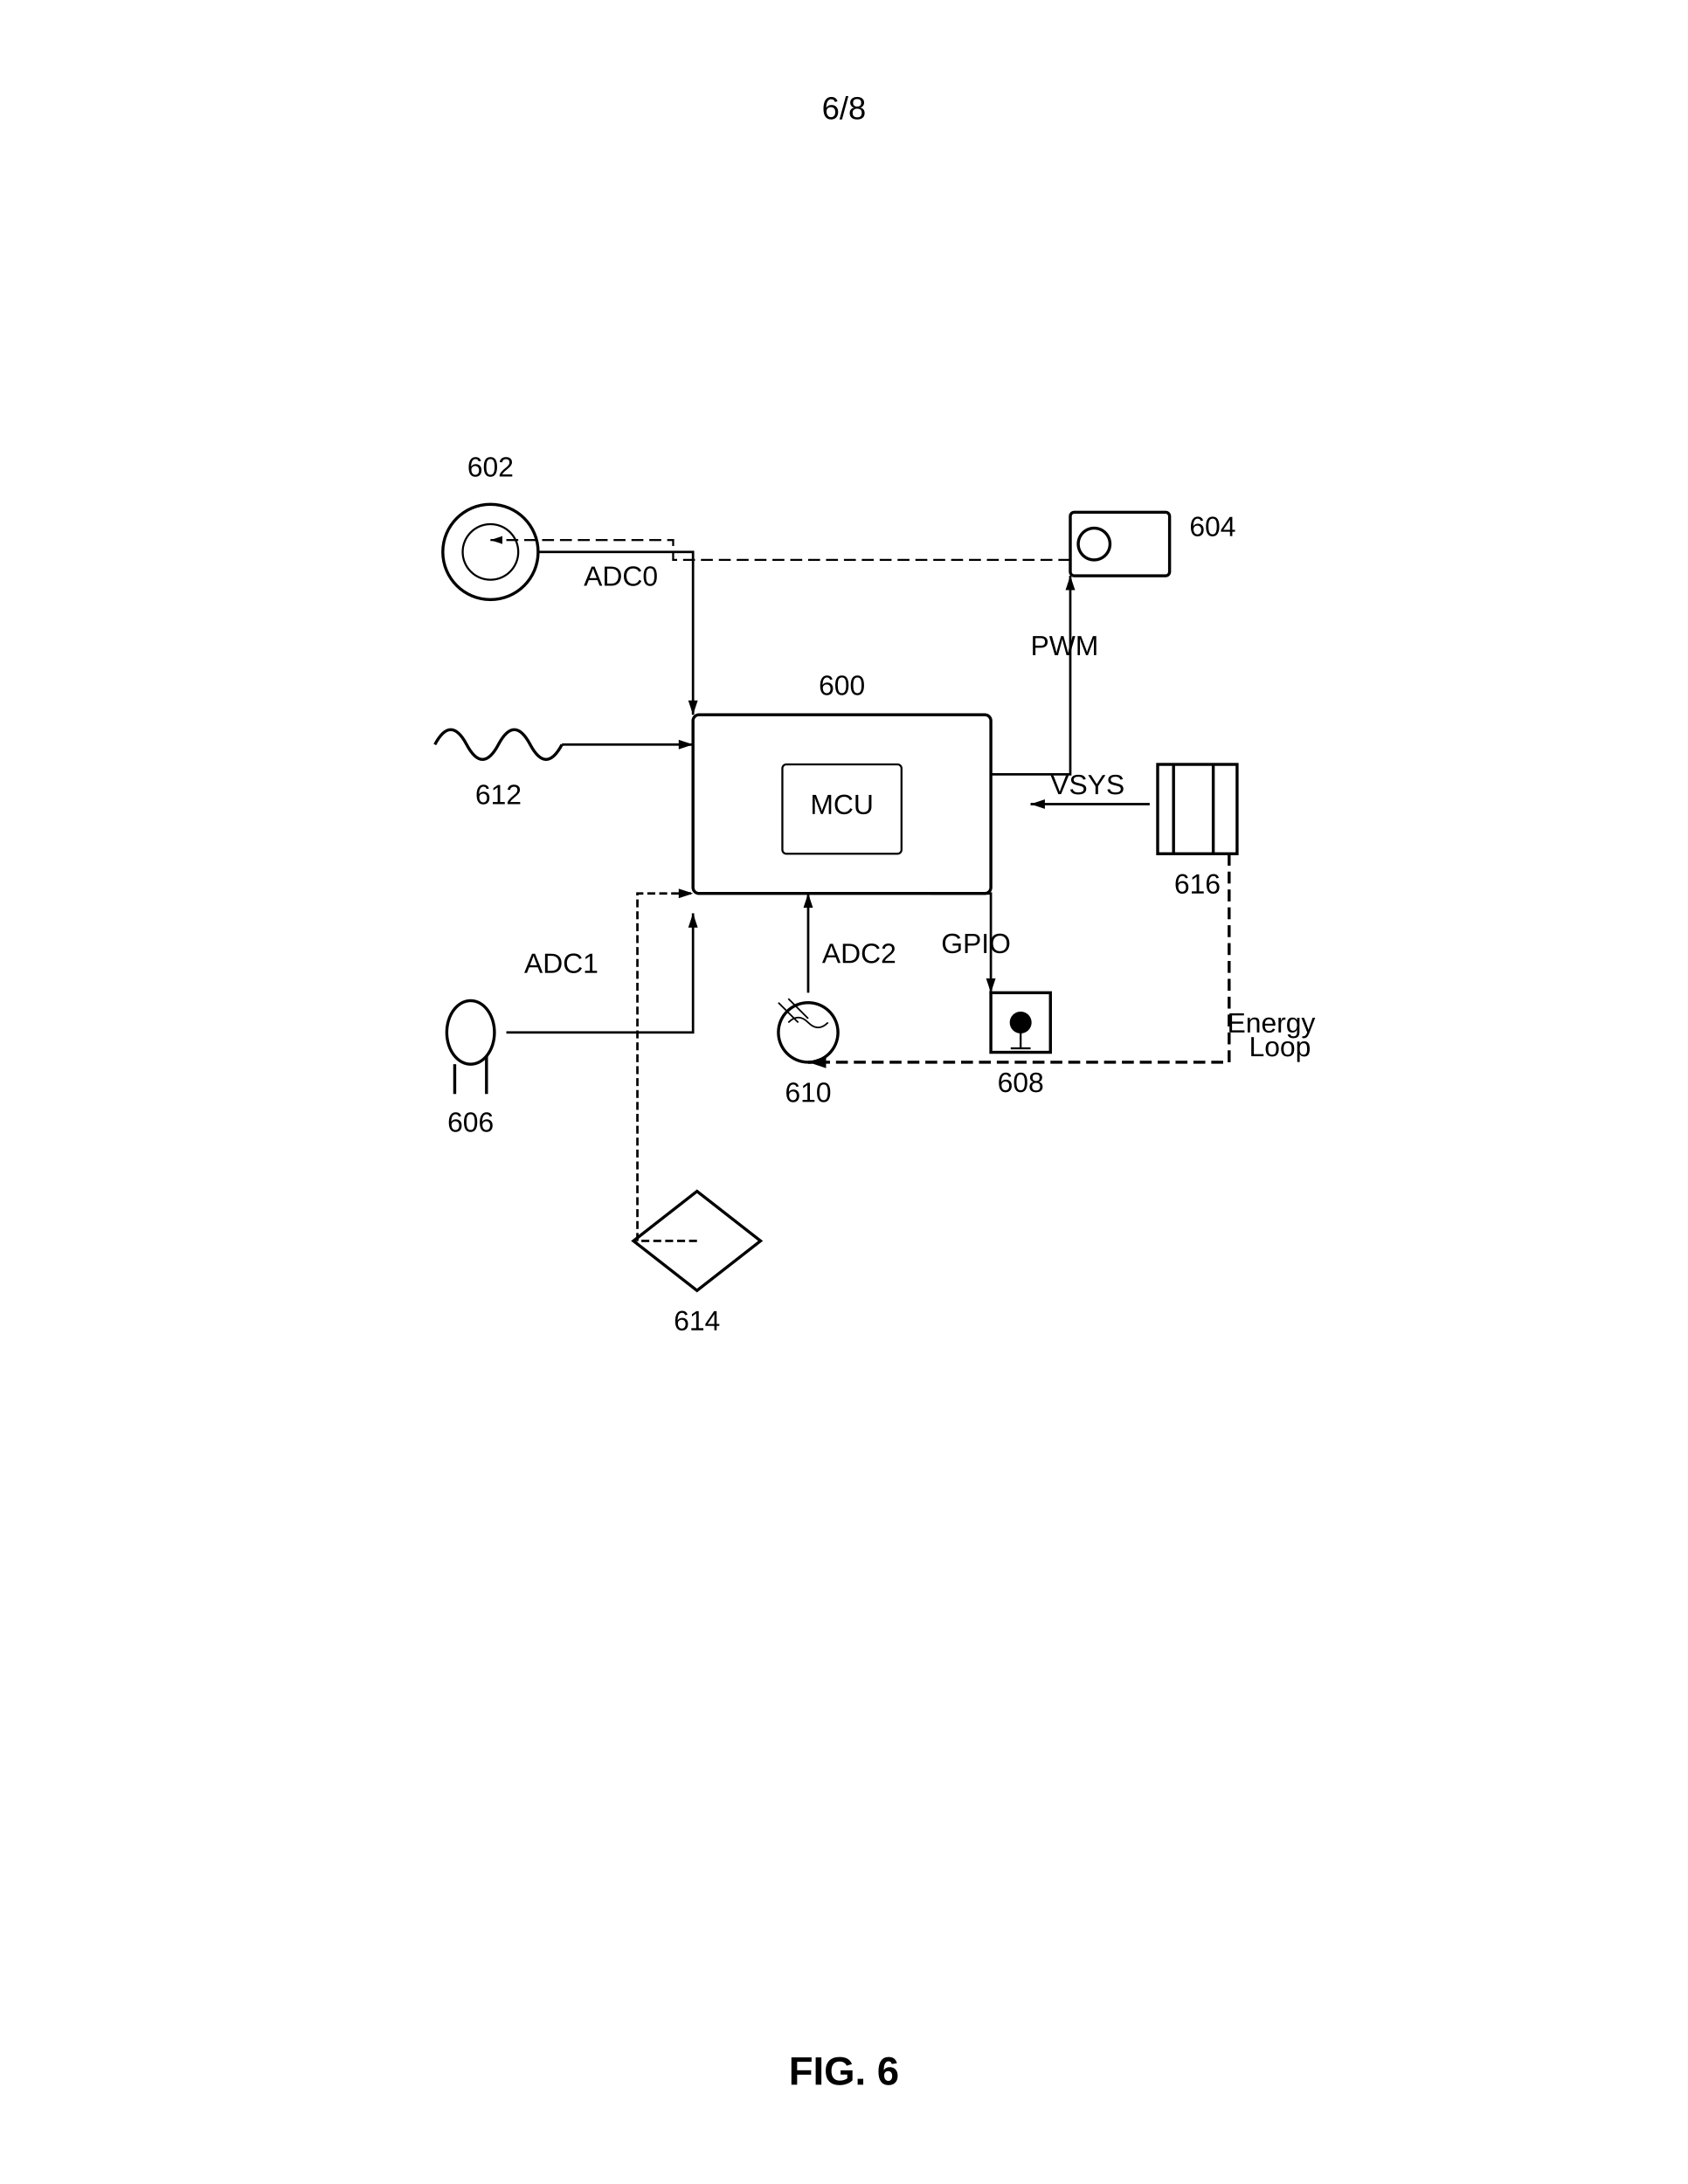
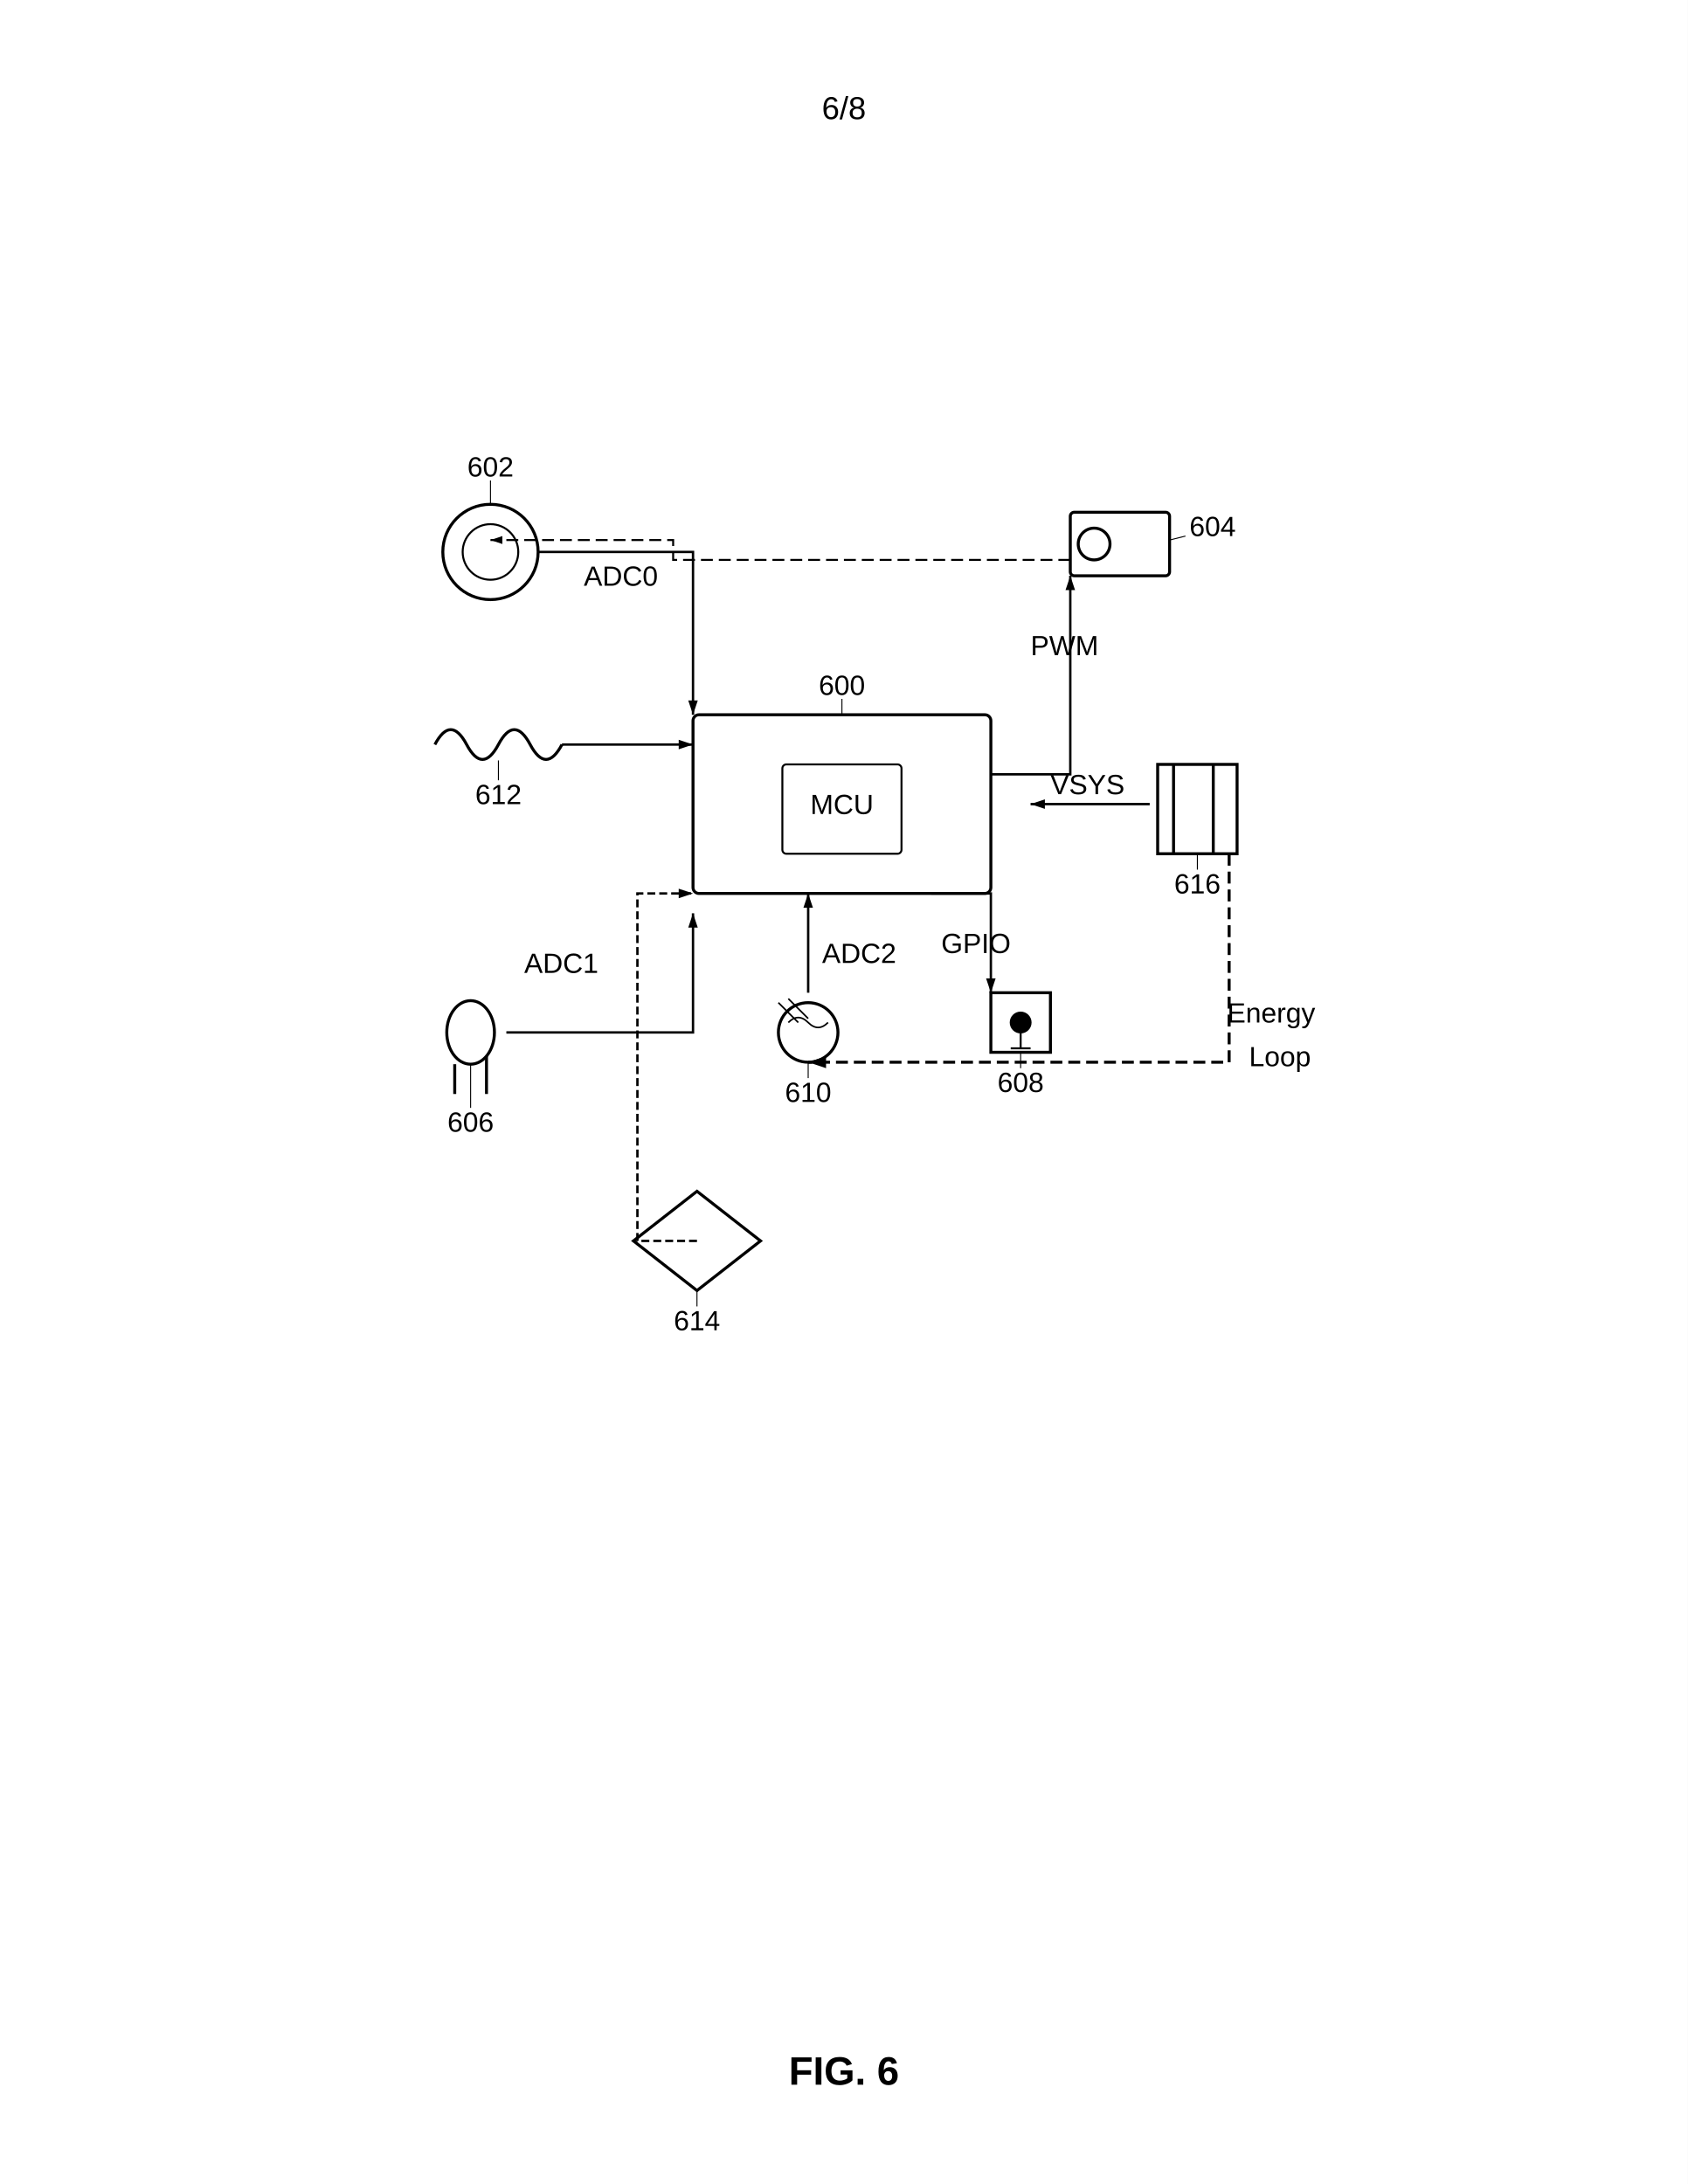
<svg xmlns="http://www.w3.org/2000/svg" width="8.5in" height="11in" viewBox="0 0 850 1100">
  <defs>
    <marker id="ah" markerWidth="6" markerHeight="4" refX="6" refY="2" orient="auto">
      <polygon points="0 0, 6 2, 0 4" fill="black" />
    </marker>
  </defs>
  <rect width="100%" height="100%" fill="white" />
  <text x="425" y="60" font-family="Arial, sans-serif" font-size="16" text-anchor="middle" fill="black">6/8</text>
  <rect width="150" height="90" rx="3" ry="3" fill="none" stroke="black" stroke-width="1.5" x="349" y="360" />
  <rect x="394" y="385" width="60" height="45" rx="2" ry="2" fill="none" stroke="black" />
  <text x="424" y="410" font-family="Arial, sans-serif" font-size="14" text-anchor="middle" fill="black">MCU</text>
  <text x="424" y="350" font-family="Arial, sans-serif" font-size="14" font-weight="normal" text-anchor="middle" fill="black">600</text>
+   <line x1="424" y1="352" x2="424" y2="360" stroke="black" stroke-width="0.5" />
  <circle cx="247" cy="278" r="24" fill="none" stroke="black" stroke-width="1.5" />
  <circle cx="247" cy="278" r="14" fill="none" stroke="black" />
  <text x="247" y="240" font-family="Arial, sans-serif" font-size="14" font-weight="normal" text-anchor="middle" fill="black">602</text>
+   <line x1="247" y1="242" x2="247" y2="254" stroke="black" stroke-width="0.5" />
  <rect y="258" width="50" height="32" rx="2" ry="2" fill="none" stroke="black" stroke-width="1.5" x="539" />
  <circle cx="551" cy="274" r="8" fill="none" stroke="black" stroke-width="1.5" />
  <text x="599" y="270" font-family="Arial, sans-serif" font-size="14" font-weight="normal" fill="black">604</text>
+   <line x1="597" y1="270" x2="589" y2="272" stroke="black" stroke-width="0.5" />
  <ellipse cx="237" cy="520" rx="12" ry="16" fill="none" stroke="black" stroke-width="1.5" />
  <path stroke="black" stroke-width="1.5" d="M 229 536 v 15 m 16 -19 v 19" />
  <text x="237" y="570" font-family="Arial, sans-serif" font-size="14" font-weight="normal" text-anchor="middle" fill="black">606</text>
+   <line x1="237" y1="558" x2="237" y2="536" stroke="black" stroke-width="0.5" />
  <rect width="30" height="30" fill="none" stroke="black" stroke-width="1.5" x="499" y="500" />
  <circle cx="514" cy="515" r="5" stroke="black" />
  <path d="M 514 520 v 8 M 509 528 h 10" stroke="black" stroke-width="1" />
  <text x="514" y="550" font-family="Arial, sans-serif" font-size="14" font-weight="normal" text-anchor="middle" fill="black">608</text>
+   <line x1="514" y1="538" x2="514" y2="530" stroke="black" stroke-width="0.5" />
  <circle cx="407" cy="520" r="15" fill="none" stroke="black" stroke-width="1.5" />
  <path d="M 397 515 q 5 -5 10 0 t 10 0" fill="none" stroke="black" stroke-width=".8" />
  <path d="M 392 505 l 10 10 M 397 503 l 10 10" stroke="black" stroke-width="0.8" />
  <text x="407" y="555" font-family="Arial, sans-serif" font-size="14" font-weight="normal" text-anchor="middle" fill="black">610</text>
+   <line x1="407" y1="543" x2="407" y2="535" stroke="black" stroke-width="0.5" />
  <path d="M 219 375 q 8 -15 16 0 t 16 0 16 0 16 0" fill="none" stroke="black" stroke-width="1.5" />
  <text x="251" y="405" font-family="Arial, sans-serif" font-size="14" font-weight="normal" text-anchor="middle" fill="black">612</text>
+   <line x1="251" y1="393" x2="251" y2="383" stroke="black" stroke-width="0.5" />
  <path fill="none" stroke="black" stroke-width="1.5" d="M 351 600 l 32 25 -32 25 -32 -25 z" />
  <text x="351" y="670" font-family="Arial, sans-serif" font-size="14" font-weight="normal" text-anchor="middle" fill="black">614</text>
+   <line x1="351" y1="658" x2="351" y2="650" stroke="black" stroke-width="0.5" />
  <rect x="583" y="385" width="40" height="45" fill="none" stroke="black" stroke-width="1.5" />
  <path d="M 591 385 v 45 M 611 385 v 45" stroke="black" stroke-width="1.5" />
  <text x="603" y="450" font-family="Arial, sans-serif" font-size="14" font-weight="normal" text-anchor="middle" fill="black">616</text>
+   <line x1="603" y1="438" x2="603" y2="430" stroke="black" stroke-width="0.5" />
  <path d="M 271 278 h 78 v 82" stroke="black" stroke-width="1.2" marker-end="url(#ah)" fill="none" />
  <text x="294" y="295" font-family="Arial, sans-serif" font-size="14" fill="black">ADC0</text>
  <path d="M 283 375 h 66" stroke="black" stroke-width="1.2" marker-end="url(#ah)" fill="none" />
  <path d="M 499 390 h 40 v -100" stroke="black" stroke-width="1.2" marker-end="url(#ah)" fill="none" />
  <text x="519" y="330" font-family="Arial, sans-serif" font-size="14" fill="black">PWM</text>
  <path d="M 255 520 h 94 v -60" stroke="black" stroke-width="1.2" marker-end="url(#ah)" fill="none" />
  <text x="264" y="490" font-family="Arial, sans-serif" font-size="14" fill="black">ADC1</text>
  <path d="M 407 500 v -50" stroke="black" stroke-width="1.2" marker-end="url(#ah)" fill="none" />
  <text x="414" y="485" font-family="Arial, sans-serif" font-size="14" fill="black">ADC2</text>
  <path d="M 469 450 h 30 v 50" stroke="black" stroke-width="1.2" marker-end="url(#ah)" fill="none" />
  <text x="474" y="480" font-family="Arial, sans-serif" font-size="14" fill="black">GPIO</text>
  <path d="M 579 405 h -60" stroke="black" stroke-width="1.2" marker-end="url(#ah)" fill="none" />
  <text x="529" y="400" font-family="Arial, sans-serif" font-size="14" fill="black">VSYS</text>
  <path d="M 351 625 h -30 v -175 h 28" stroke="black" stroke-width="1.2" stroke-dasharray="4,2" marker-end="url(#ah)" fill="none" />
  <path d="M 539 282 h -200 v -10 h -92" stroke="black" stroke-width="1" stroke-dasharray="6,3" marker-end="url(#ah)" fill="none" />
  <path d="M 619 430 v 105 H 407" stroke="black" stroke-width="1.5" stroke-dasharray="6,3" marker-end="url(#ah)" fill="none" />
-   <text x="618" y="520" font-family="Arial, sans-serif" font-size="14" fill="black">Energy</text>
-   <text x="629" y="532" font-family="Arial, sans-serif" font-size="14" fill="black">Loop</text>
+   <text x="618" y="515" font-family="Arial, sans-serif" font-size="14" fill="black">Energy</text>
+   <text x="629" y="537" font-family="Arial, sans-serif" font-size="14" fill="black">Loop</text>
  <text x="425" y="1050" font-family="Arial, sans-serif" font-size="20" font-weight="bold" text-anchor="middle" fill="black">FIG. 6</text>
</svg>
